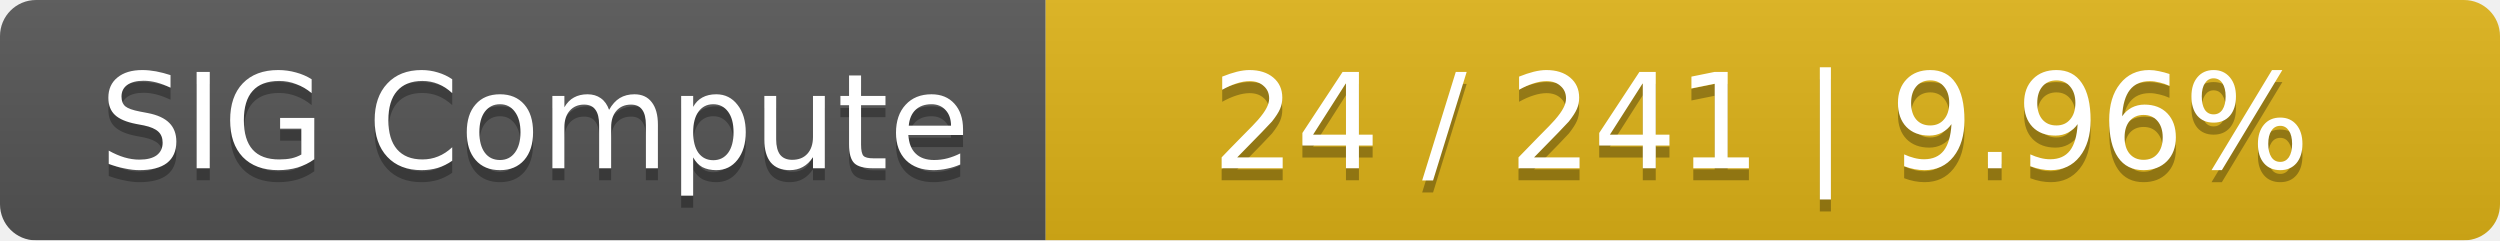
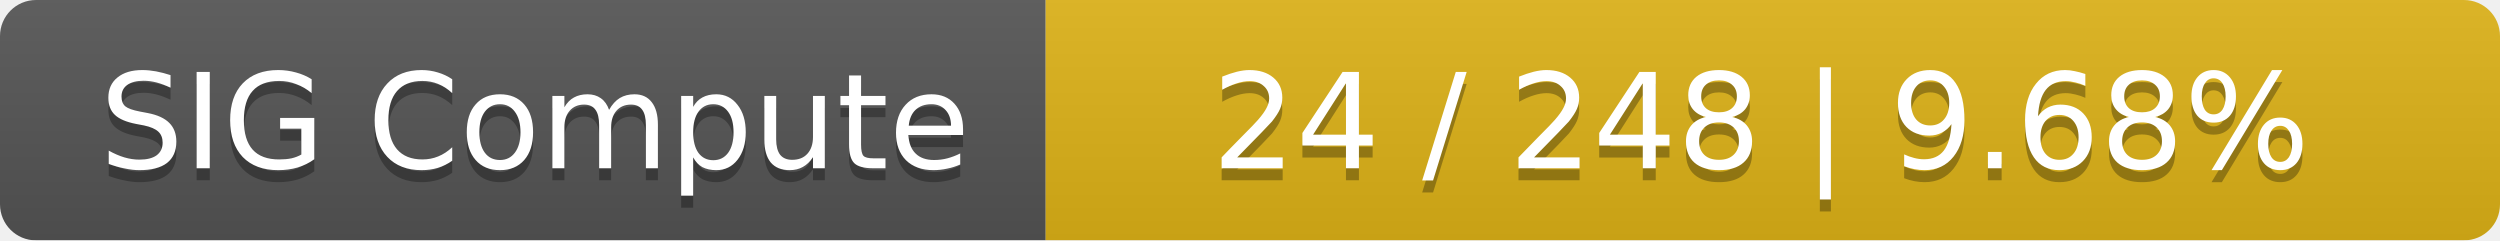
<svg xmlns="http://www.w3.org/2000/svg" width="208" height="20">
  <linearGradient id="smooth" x2="0" y2="100%">
    <stop offset="0" stop-color="#bbb" stop-opacity=".1" />
    <stop offset="1" stop-opacity=".1" />
  </linearGradient>
  <mask id="round">
    <rect width="208" height="20" rx="3" fill="#fff" />
  </mask>
  <g mask="url(#round)">
    <rect width="87" height="20" fill="#555" />
    <rect x="87" width="121" height="20" fill="#dfb317" />
    <rect width="208" height="20" fill="url(#smooth)" />
  </g>
  <g fill="#fff" text-anchor="middle" font-family="DejaVu Sans,Verdana,Geneva,sans-serif" font-size="11">
    <text x="44.5" y="15" fill="#010101" fill-opacity=".3">SIG Compute</text>
    <text x="44.5" y="14">SIG Compute</text>
-     <text x="146.5" y="15" fill="#010101" fill-opacity=".3">24 / 241    |    9.96%</text>
-     <text x="146.5" y="14">24 / 241    |    9.96%</text>
+     <text x="146.5" y="15" fill="#010101" fill-opacity=".3">24 / 248    |    9.68%</text>
+     <text x="146.5" y="14">24 / 248    |    9.68%</text>
  </g>
</svg>
